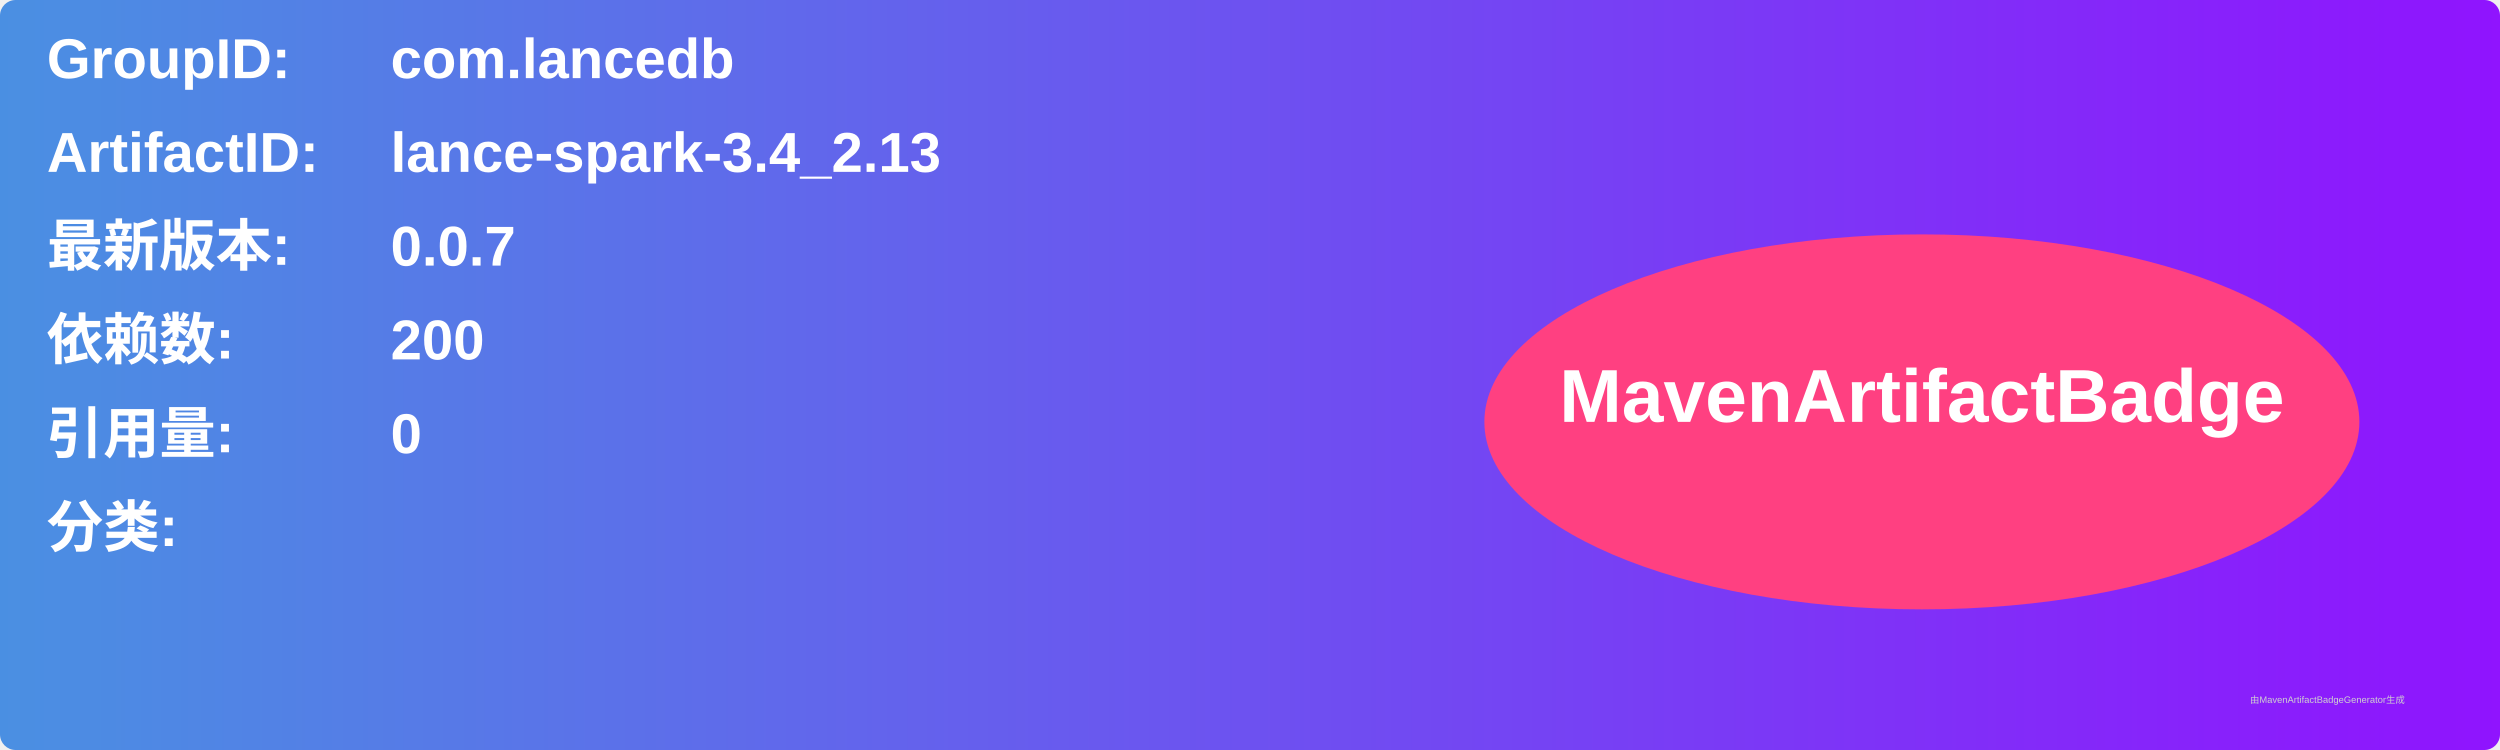
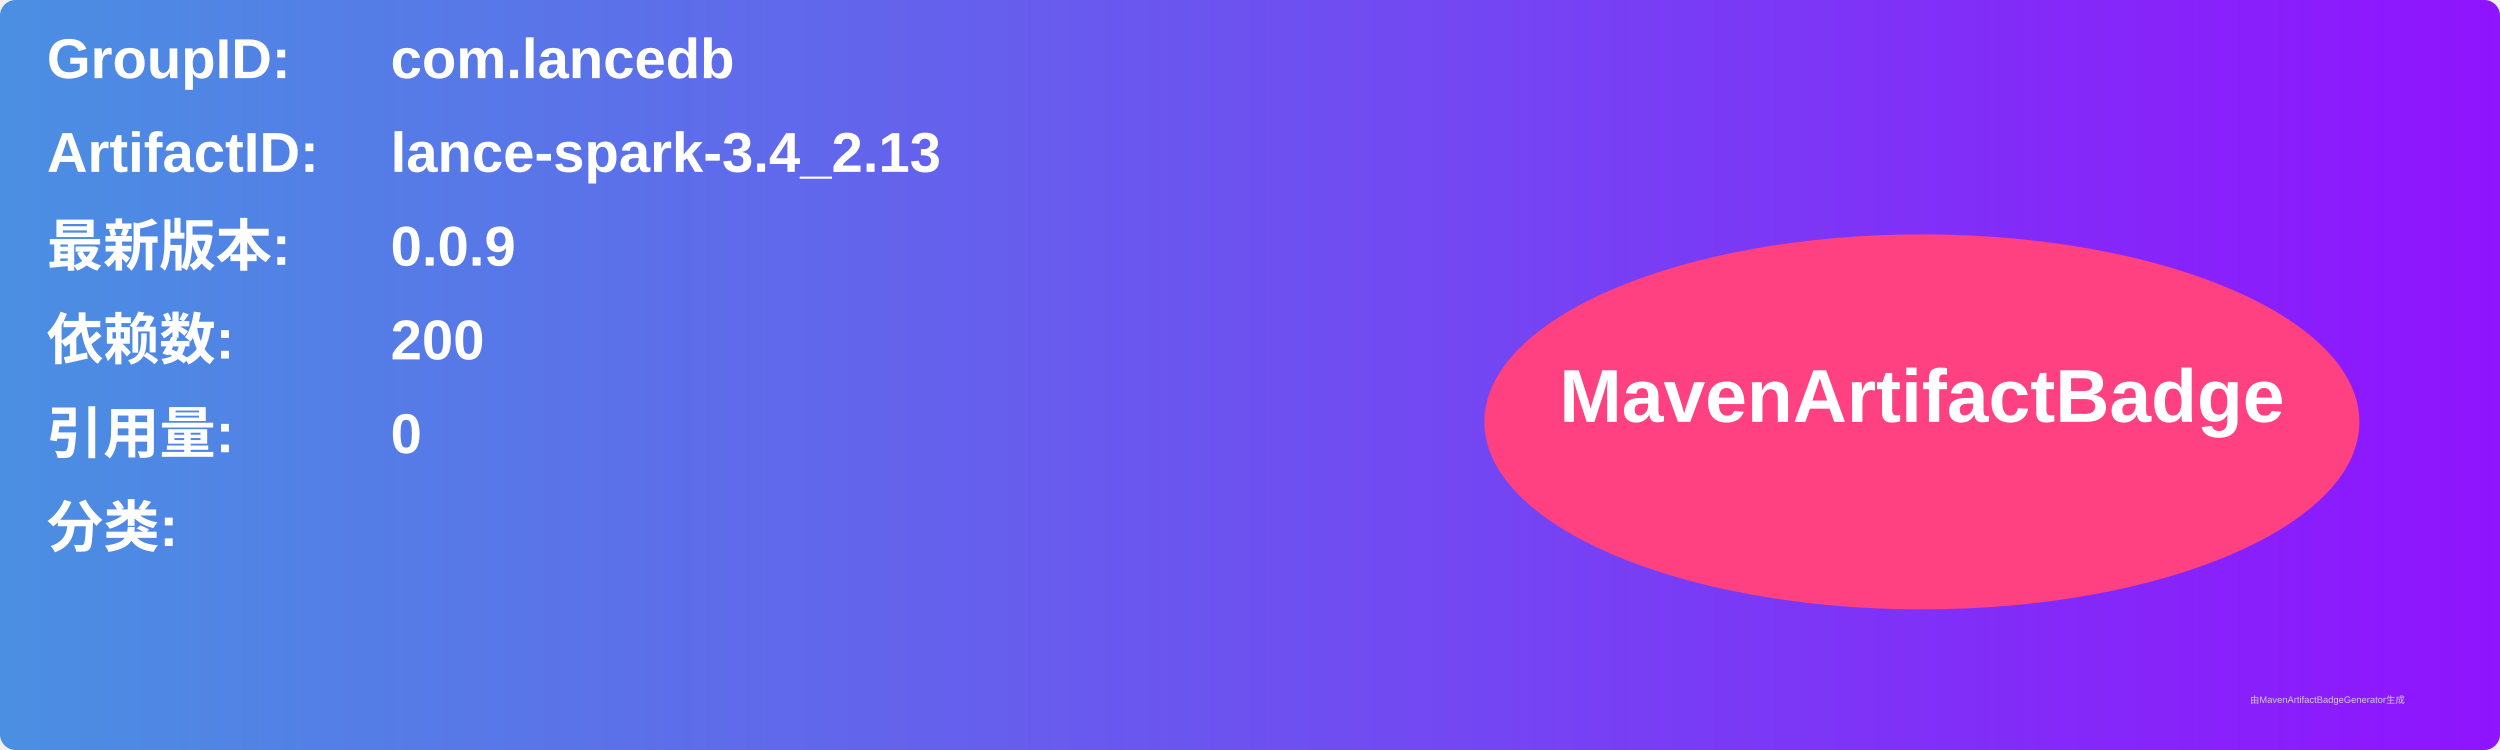
<svg xmlns="http://www.w3.org/2000/svg" width="800" height="240" viewBox="0 0 800 240">
  <linearGradient id="grad" x1="0%" y1="0%" x2="100%" y2="0%">
    <stop offset="0%" stop-color="#4a90e2" />
    <stop offset="100%" stop-color="#9013fe" />
  </linearGradient>
  <rect width="100%" height="100%" rx="5" ry="5" fill="url(#grad)" />
  <g transform="translate(15, 15)">
    <text x="0" y="10" font-family="Arial" font-size="18" fill="white" font-weight="bold" width="260">GroupID:</text>
    <text x="110" y="10" font-family="Arial" font-size="18" fill="white" font-weight="bold" width="460">com.lancedb</text>
    <text x="0" y="40" font-family="Arial" font-size="18" fill="white" font-weight="bold" width="260">ArtifactID:</text>
    <text x="110" y="40" font-family="Arial" font-size="18" fill="white" font-weight="bold" width="460">lance-spark-3.4_2.13</text>
    <text x="0" y="70" font-family="Arial" font-size="18" fill="white" font-weight="bold">最新版本:</text>
    <text x="110" y="70" font-family="Arial" font-size="18" fill="white" font-weight="bold">
-       <tspan font-weight="bold">0.0.7</tspan>
+       <tspan font-weight="bold">0.0.9</tspan>
    </text>
    <text x="0" y="100" font-family="Arial" font-size="18" fill="white" font-weight="bold">依赖数: </text>
    <text x="110" y="100" font-family="Arial" font-size="18" fill="white">
      <tspan font-weight="bold">200</tspan>
    </text>
    <text x="0" y="130" font-family="Arial" font-size="18" fill="white" font-weight="bold">引用量: </text>
    <text x="110" y="130" font-family="Arial" font-size="18" fill="white">
      <tspan font-weight="bold">0</tspan>
    </text>
    <text x="0" y="160" font-family="Arial" font-size="18" fill="white" font-weight="bold">分类:</text>
    <text x="10" y="190" font-family="Arial" font-size="10" fill="white">
      <tspan font-weight="bold" />
    </text>
    <ellipse cx="600" cy="120" rx="140" ry="60" fill="#ff4081" />
    <text x="600" y="120" text-anchor="middle" font-family="Arial" font-size="24" fill="white" font-weight="bold">MavenArtifactBadge</text>
  </g>
  <text x="720" y="225" font-family="Arial" font-size="3" fill="#d0d0d0">由MavenArtifactBadgeGenerator生成</text>
</svg>
